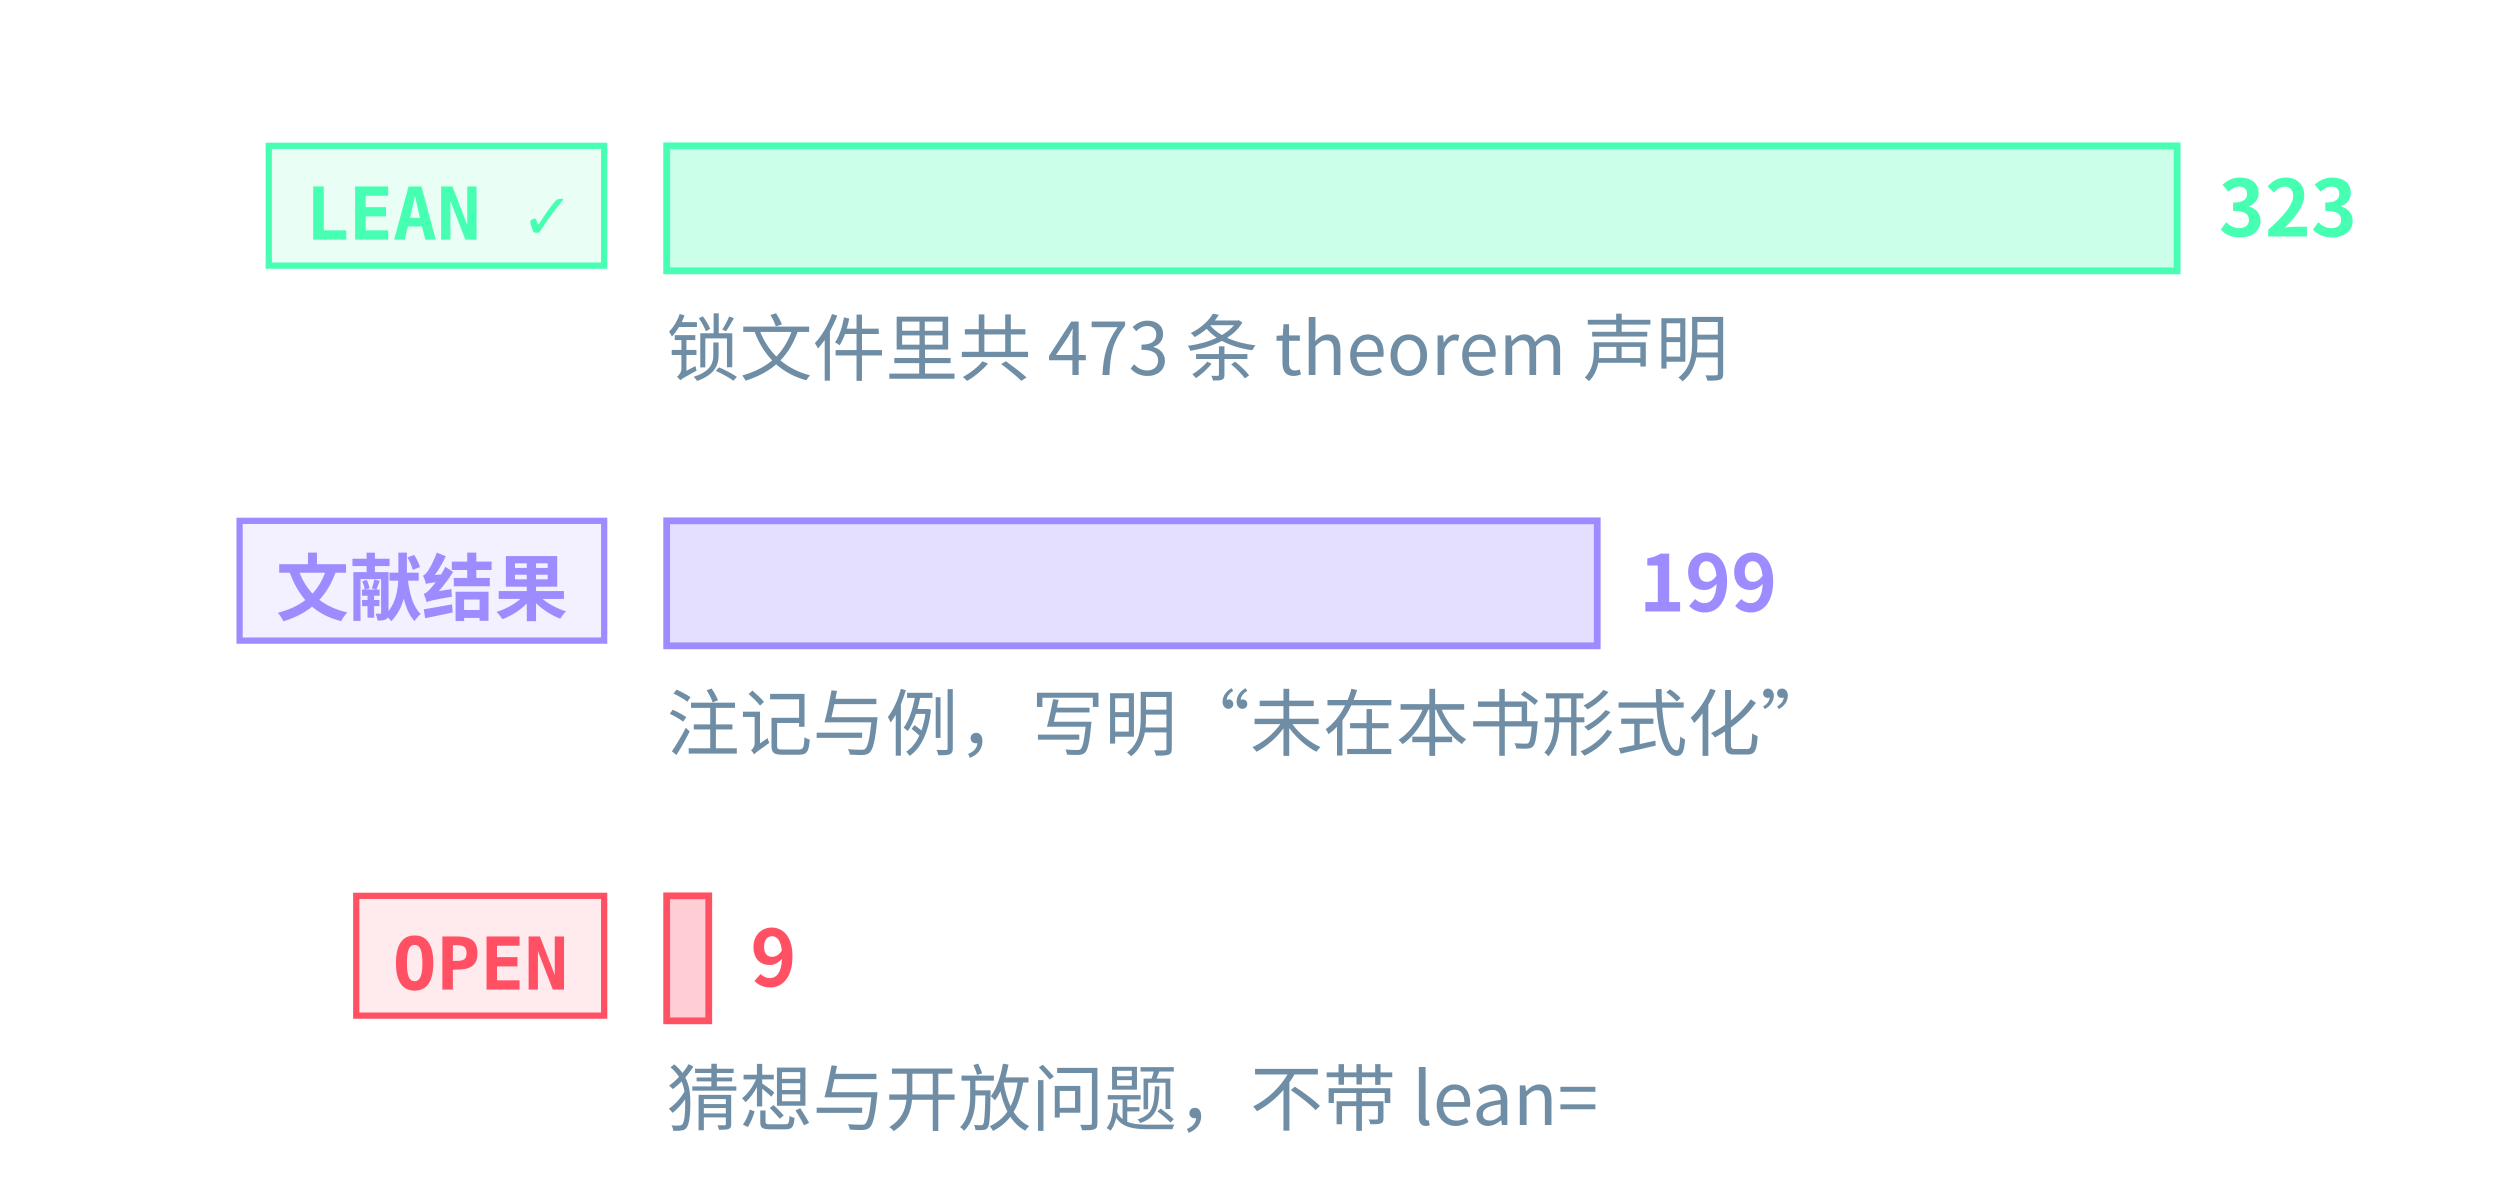
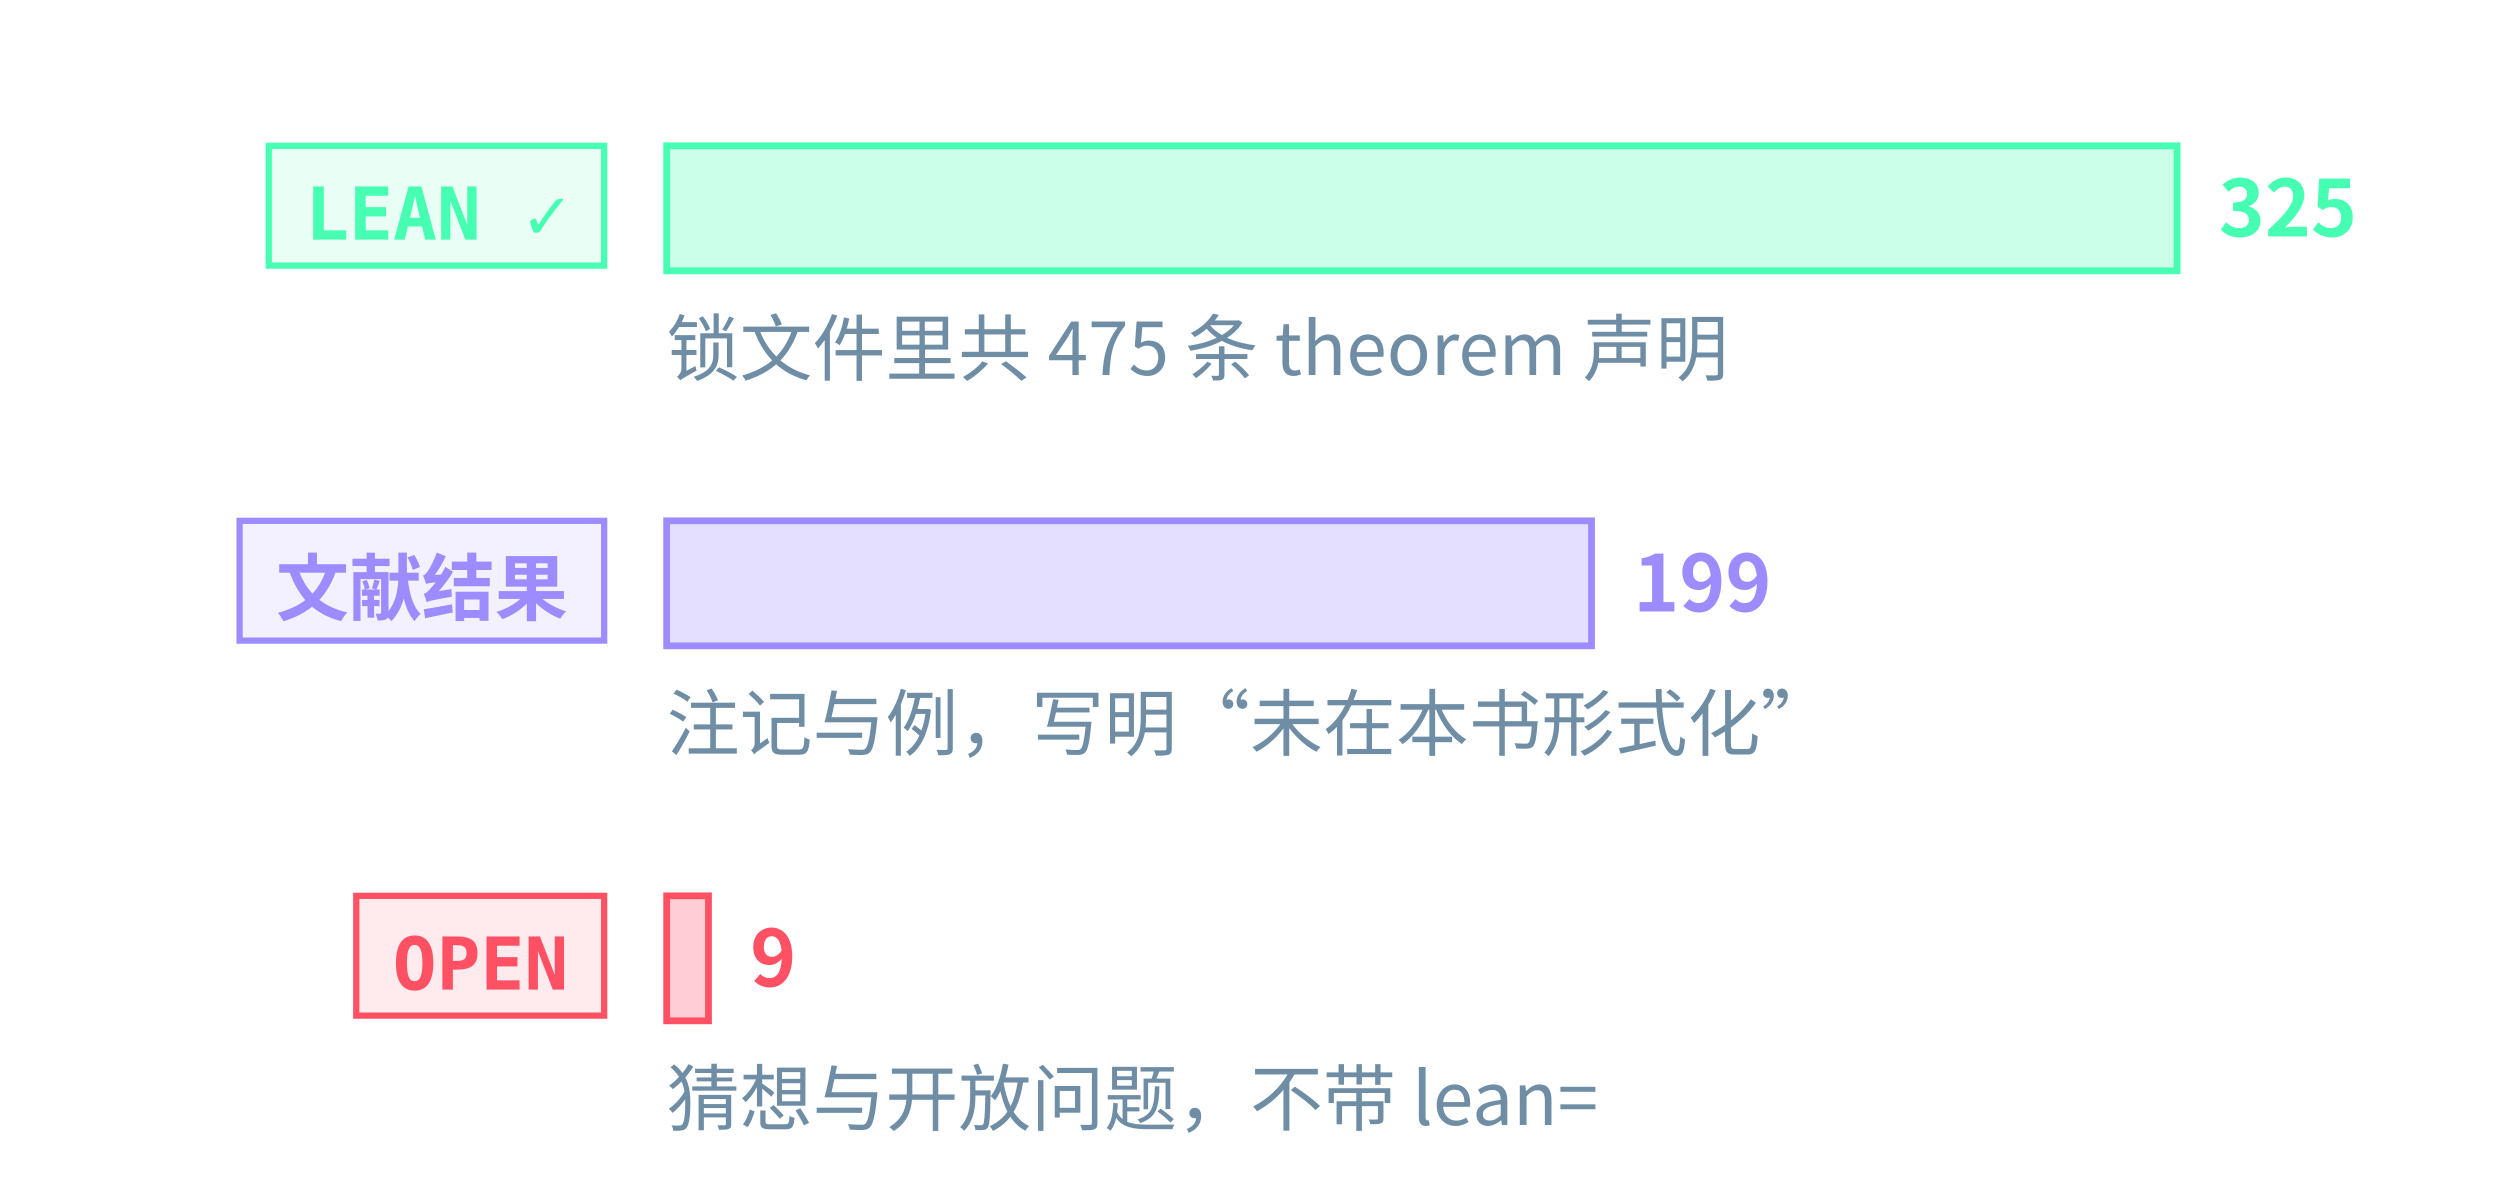
<svg xmlns="http://www.w3.org/2000/svg" class="tr-fig" data-tr-fig="prelude-three-tiers" data-lang="zh" viewBox="0 0 480 230" width="480" height="230" font-family="'Noto Sans SC', 'Noto Sans CJK SC', 'Source Sans 3', 'PingFang SC', 'Microsoft YaHei', system-ui, sans-serif" role="img" aria-label="三条横条，各配一个标签。最上面一条绿色，标签 LEAN ✓，是带 Lean 引用的定理、引理、命题与推论的条数，最长；中间一条紫色，标签“文献结果”，是标明文献结果的注记与例的条数；最下面一条红色，标签 OPEN，是开放猜想与开放问题的条数，很短。每条横条末端写着条数，绿色一条下面另注锁文件里 theorem 声明的条数。">
  <style>.ts-ink{stroke:#d4efff}.tf-ink{fill:#d4efff}.ts-dim{stroke:#6f8ea5}.tf-dim{fill:#6f8ea5}.ts-faint{stroke:#34506a}.tf-faint{fill:#34506a}.ts-edge{stroke:#143049}.tf-edge{fill:#143049}.ts-hot{stroke:#1f5d7c}.tf-hot{fill:#1f5d7c}.ts-bg{stroke:#03060c}.tf-bg{fill:#03060c}.ts-panel{stroke:#07101b}.tf-panel{fill:#07101b}.ts-sheet{stroke:#050c16}.tf-sheet{fill:#050c16}.ts-cyan{stroke:#19f0ff}.tf-cyan{fill:#19f0ff}.ts-magenta{stroke:#ff2fd0}.tf-magenta{fill:#ff2fd0}.ts-amber{stroke:#ffc83d}.tf-amber{fill:#ffc83d}.ts-violet{stroke:#9d8cff}.tf-violet{fill:#9d8cff}.ts-ok{stroke:#46ffb2}.tf-ok{fill:#46ffb2}.ts-warn{stroke:#ff5064}.tf-warn{fill:#ff5064}.ts-blue{stroke:#2a7bff}.tf-blue{fill:#2a7bff}.ts-orange{stroke:#ff8a3c}.tf-orange{fill:#ff8a3c}.ts-sigma{stroke:#cfe3ff}.tf-sigma{fill:#cfe3ff}</style>
  <rect x="51.6" y="28" width="64.4" height="23" class="ts-ok tf-ok" stroke-width="1.2" fill-opacity="0.12" />
  <text class="tf-ok tr-fig-mono" x="58.6" y="46" font-size="14" font-family="'JetBrains Mono', 'DejaVu Sans Mono', ui-monospace, Menlo, Consolas, monospace" font-weight="600">LEAN ✓</text>
  <rect x="128" y="28" width="290" height="24" class="ts-ok tf-ok" stroke-width="1.3" fill-opacity="0.28" />
-   <text class="tf-ok" x="426" y="45.4" font-size="15" font-weight="600">323</text>
+   <text class="tf-ok" x="426" y="45.4" font-size="15" font-weight="600">325</text>
  <rect x="46" y="100" width="70" height="23" class="ts-violet tf-violet" stroke-width="1.2" fill-opacity="0.12" />
  <text class="tf-violet tr-fig-mono" x="53" y="118" font-size="14" font-family="'JetBrains Mono', 'DejaVu Sans Mono', ui-monospace, Menlo, Consolas, monospace" font-weight="600">文献结果</text>
-   <rect x="128" y="100" width="178.67" height="24" class="ts-violet tf-violet" stroke-width="1.3" fill-opacity="0.28" />
-   <text class="tf-violet" x="314.67" y="117.4" font-size="15" font-weight="600">199</text>
+   <rect x="128" y="100" width="177.57" height="24" class="ts-violet tf-violet" stroke-width="1.3" fill-opacity="0.28" />
+   <text class="tf-violet" x="313.57" y="117.4" font-size="15" font-weight="600">199</text>
  <rect x="68.4" y="172" width="47.6" height="23" class="ts-warn tf-warn" stroke-width="1.2" fill-opacity="0.12" />
  <text class="tf-warn tr-fig-mono" x="75.4" y="190" font-size="14" font-family="'JetBrains Mono', 'DejaVu Sans Mono', ui-monospace, Menlo, Consolas, monospace" font-weight="600">OPEN</text>
-   <rect x="128" y="172" width="8.08" height="24" class="ts-warn tf-warn" stroke-width="1.3" fill-opacity="0.28" />
-   <text class="tf-warn" x="144.08" y="189.4" font-size="15" font-weight="600">9</text>
-   <text class="tf-dim" x="128" y="72" font-size="14">锁文件里共 473 条 theorem 声明</text>
+   <rect x="128" y="172" width="8.03" height="24" class="ts-warn tf-warn" stroke-width="1.3" fill-opacity="0.28" />
+   <text class="tf-warn" x="144.03" y="189.4" font-size="15" font-weight="600">9</text>
+   <text class="tf-dim" x="128" y="72" font-size="14">锁文件里共 475 条 theorem 声明</text>
  <text class="tf-dim" x="128" y="144" font-size="14">注记与例，写明“未在本书形式化”</text>
  <text class="tf-dim" x="128" y="216" font-size="14">猜想与开放问题，不带 lean=</text>
</svg>
